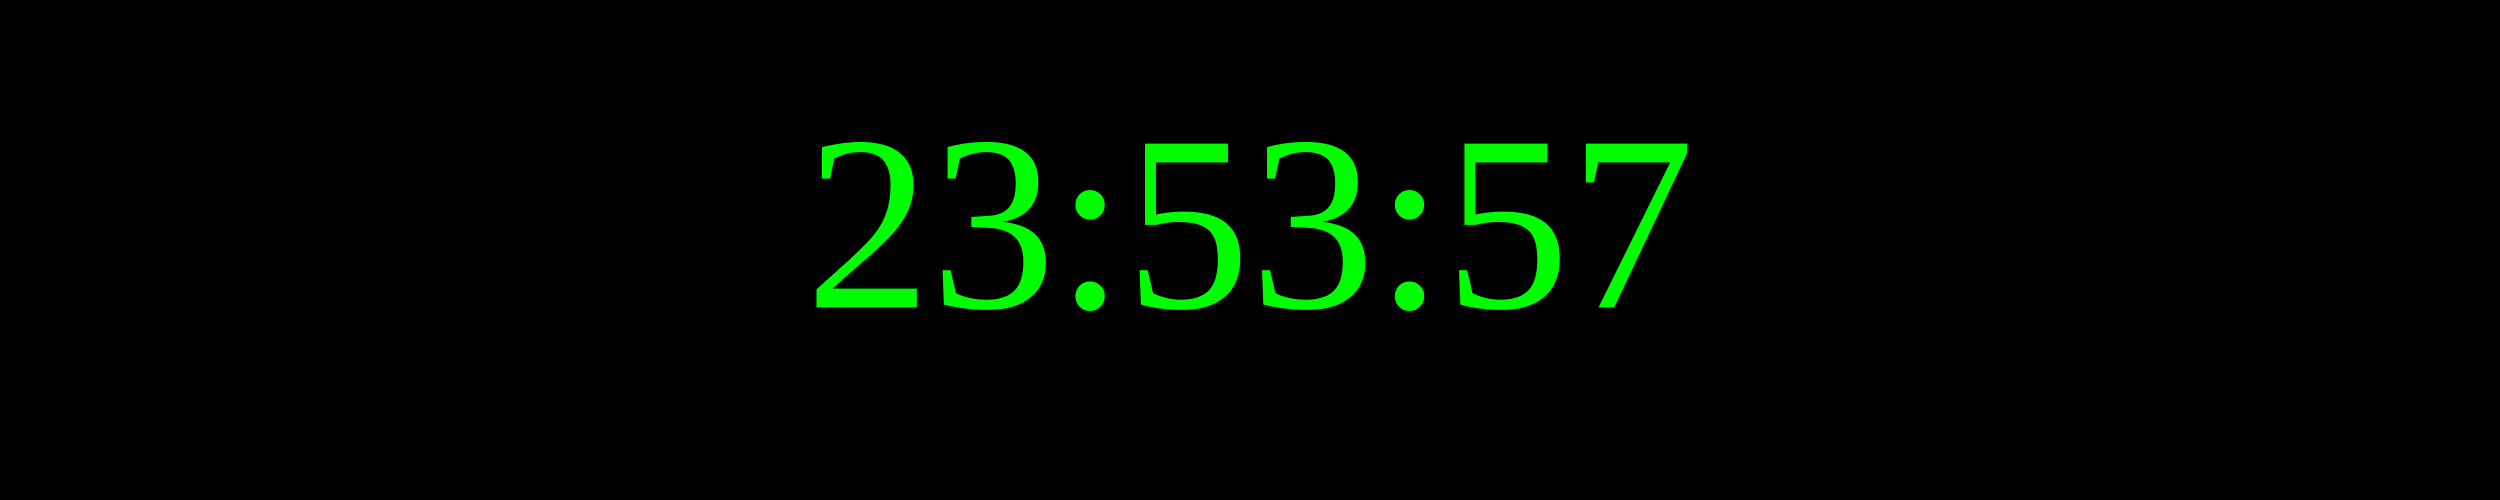
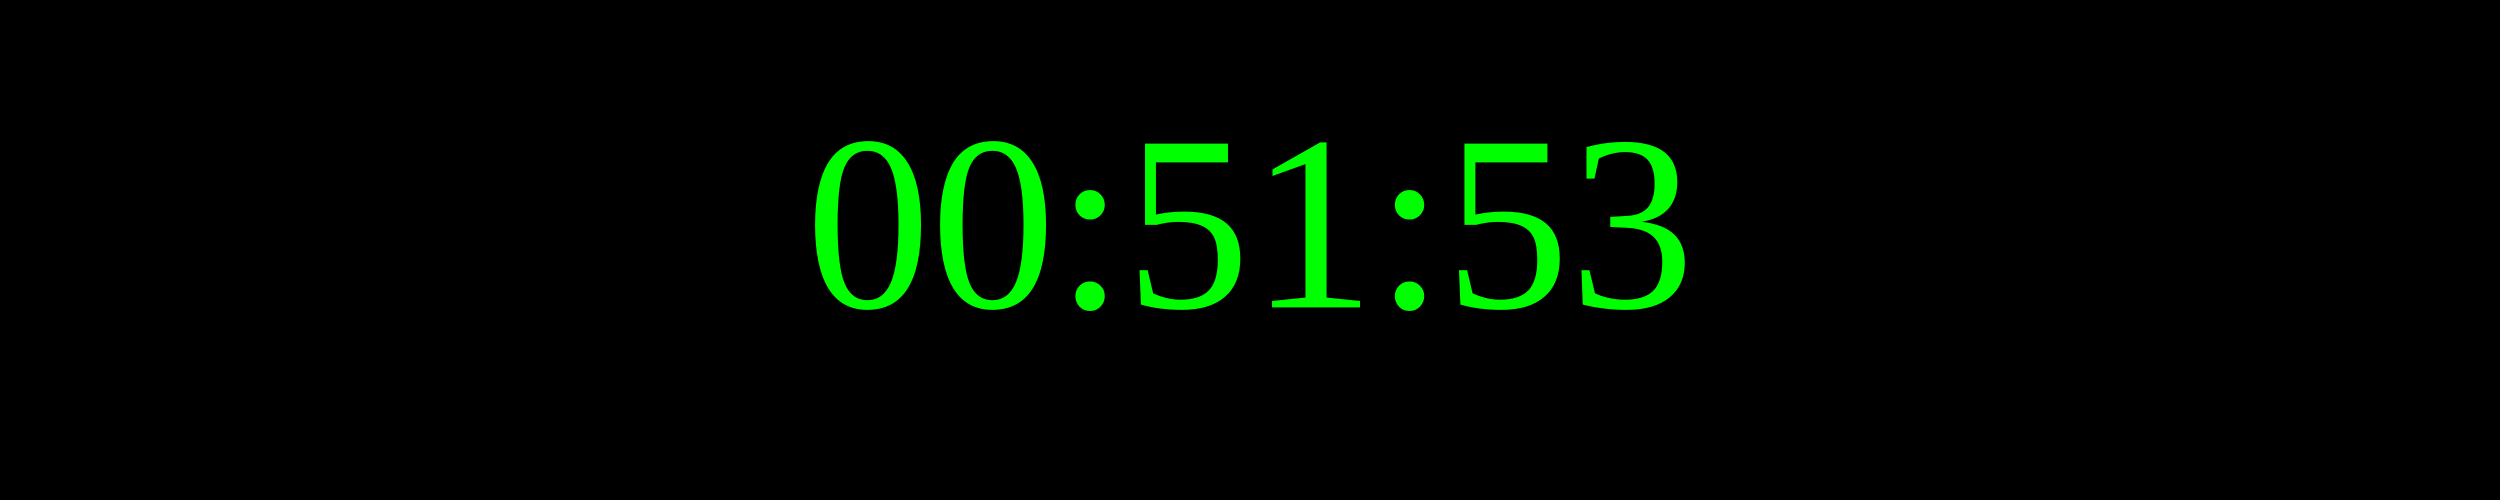
<svg xmlns="http://www.w3.org/2000/svg" width="250" height="50">
  <rect width="100%" height="100%" fill="black" />
  <text x="50%" y="50%" font-size="25" fill="lime" text-anchor="middle" dominant-baseline="middle">
- 23:53:57
+ 00:51:53
</text>
</svg>
